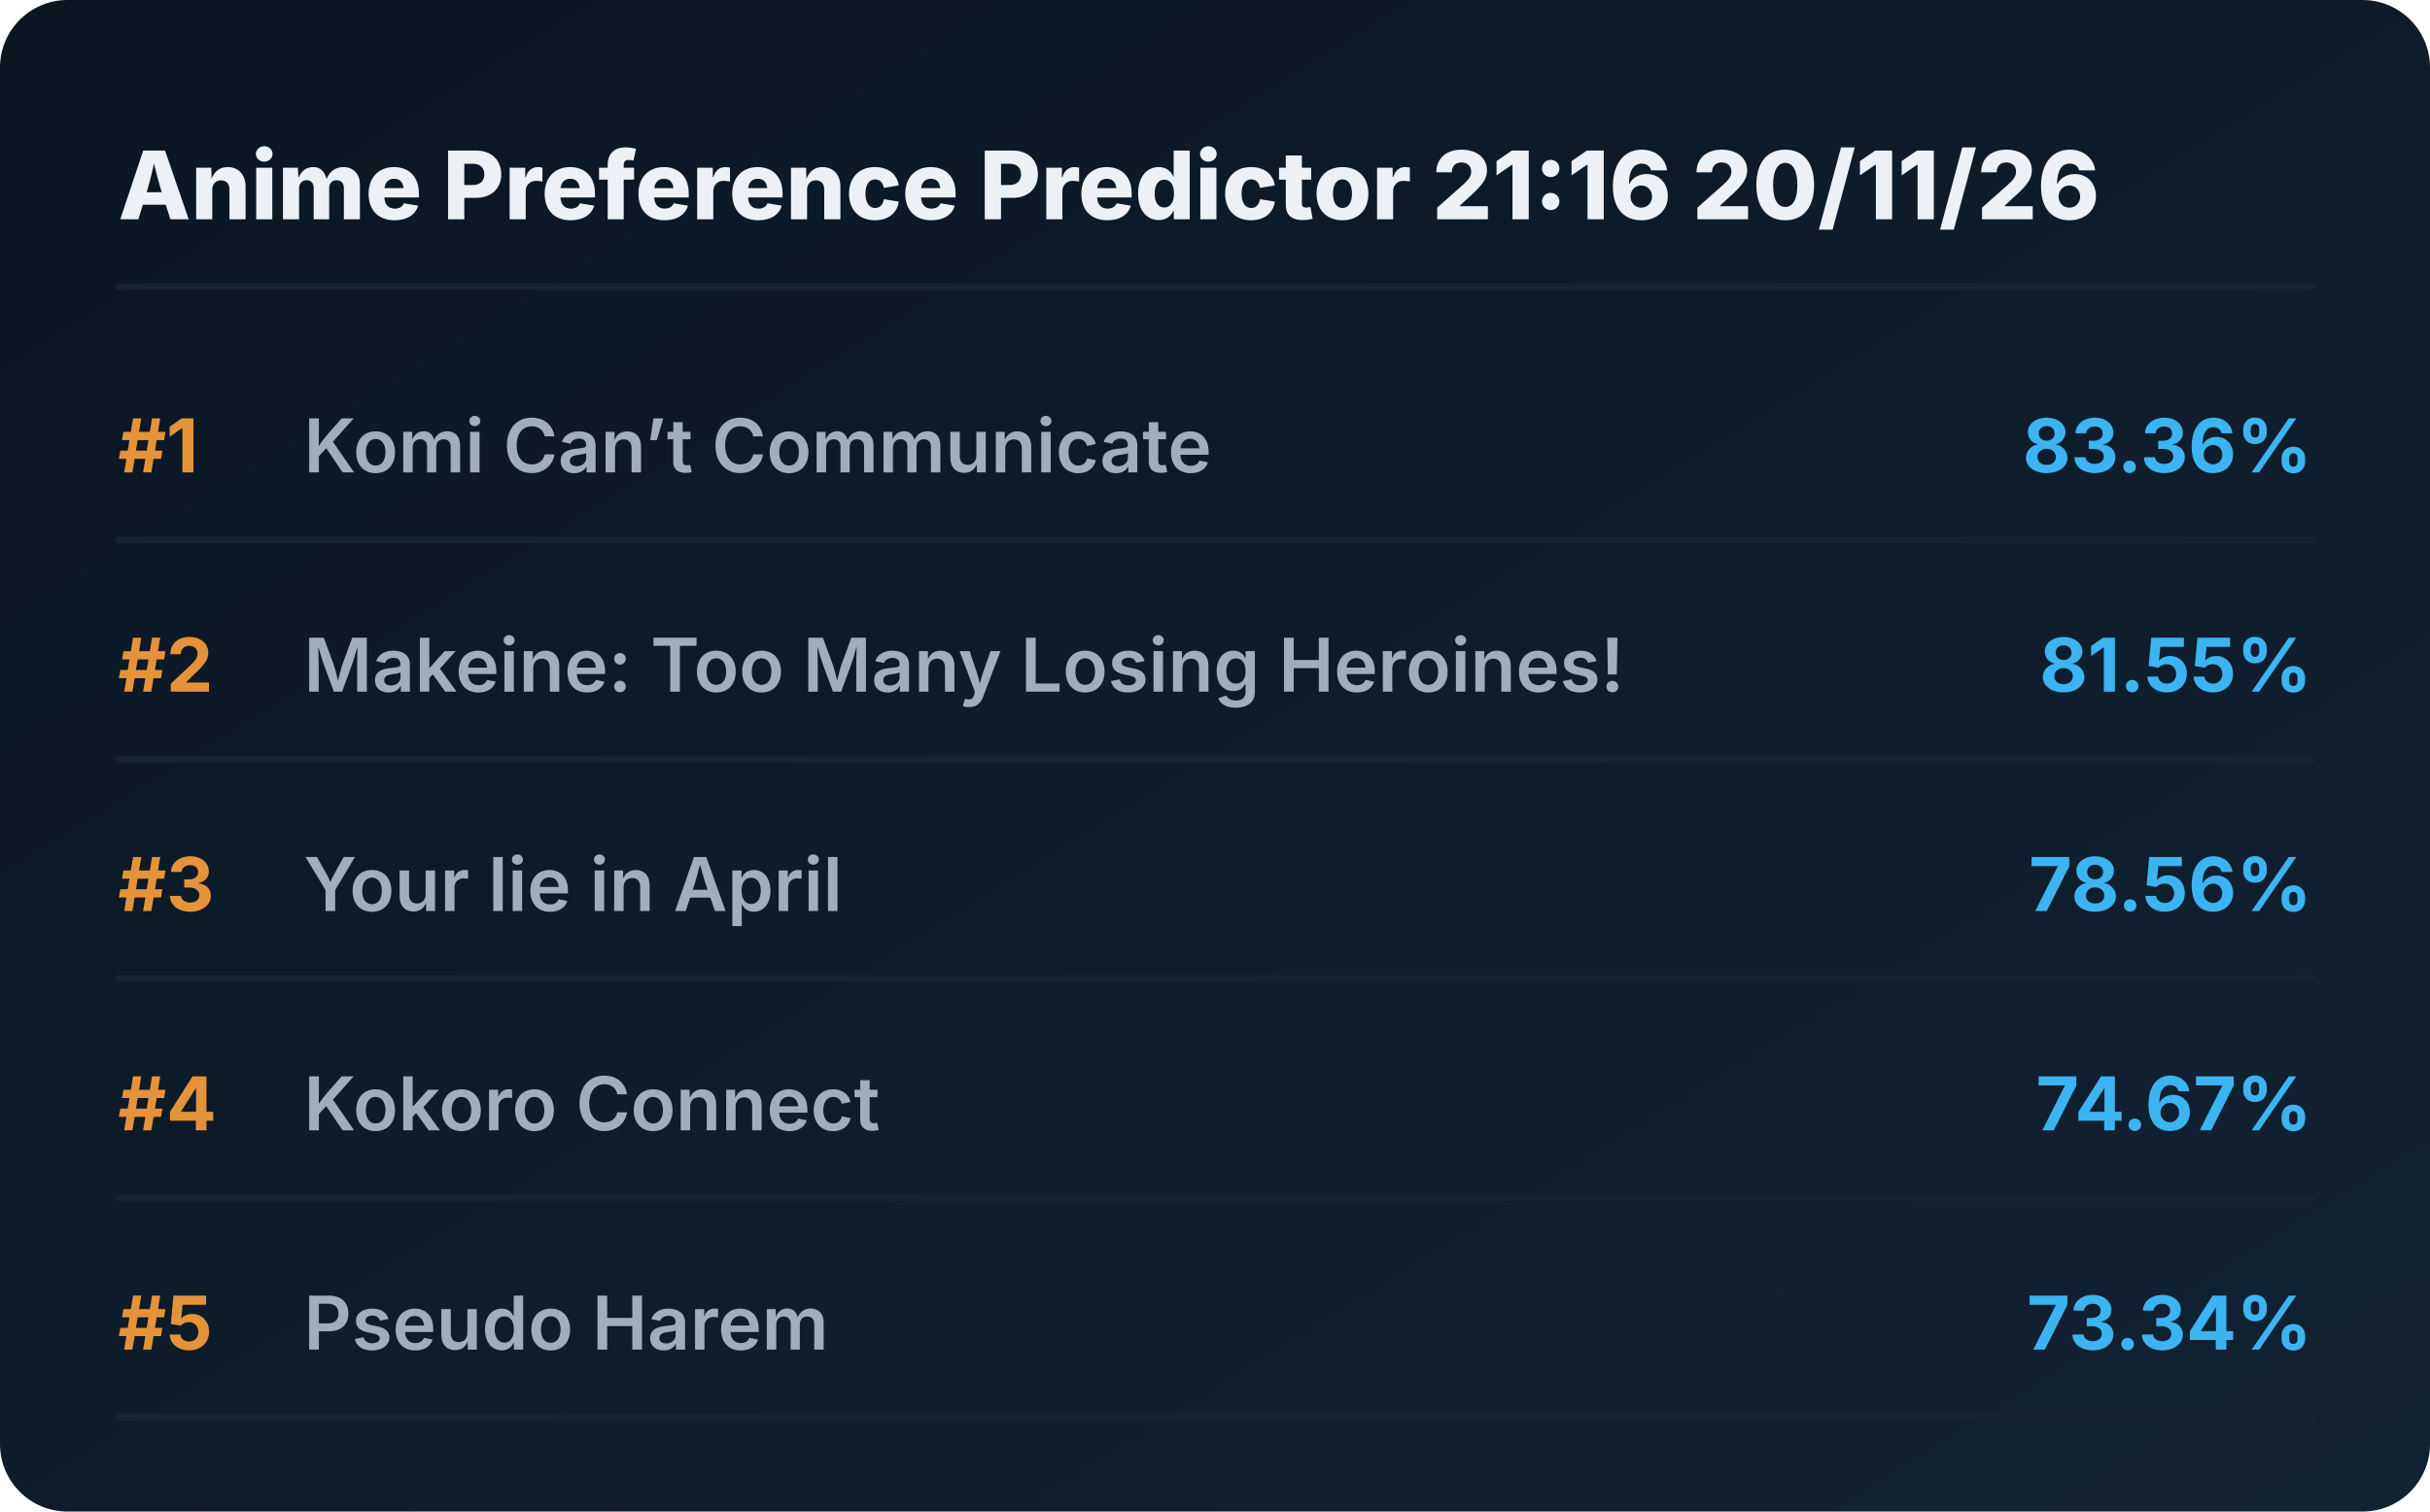
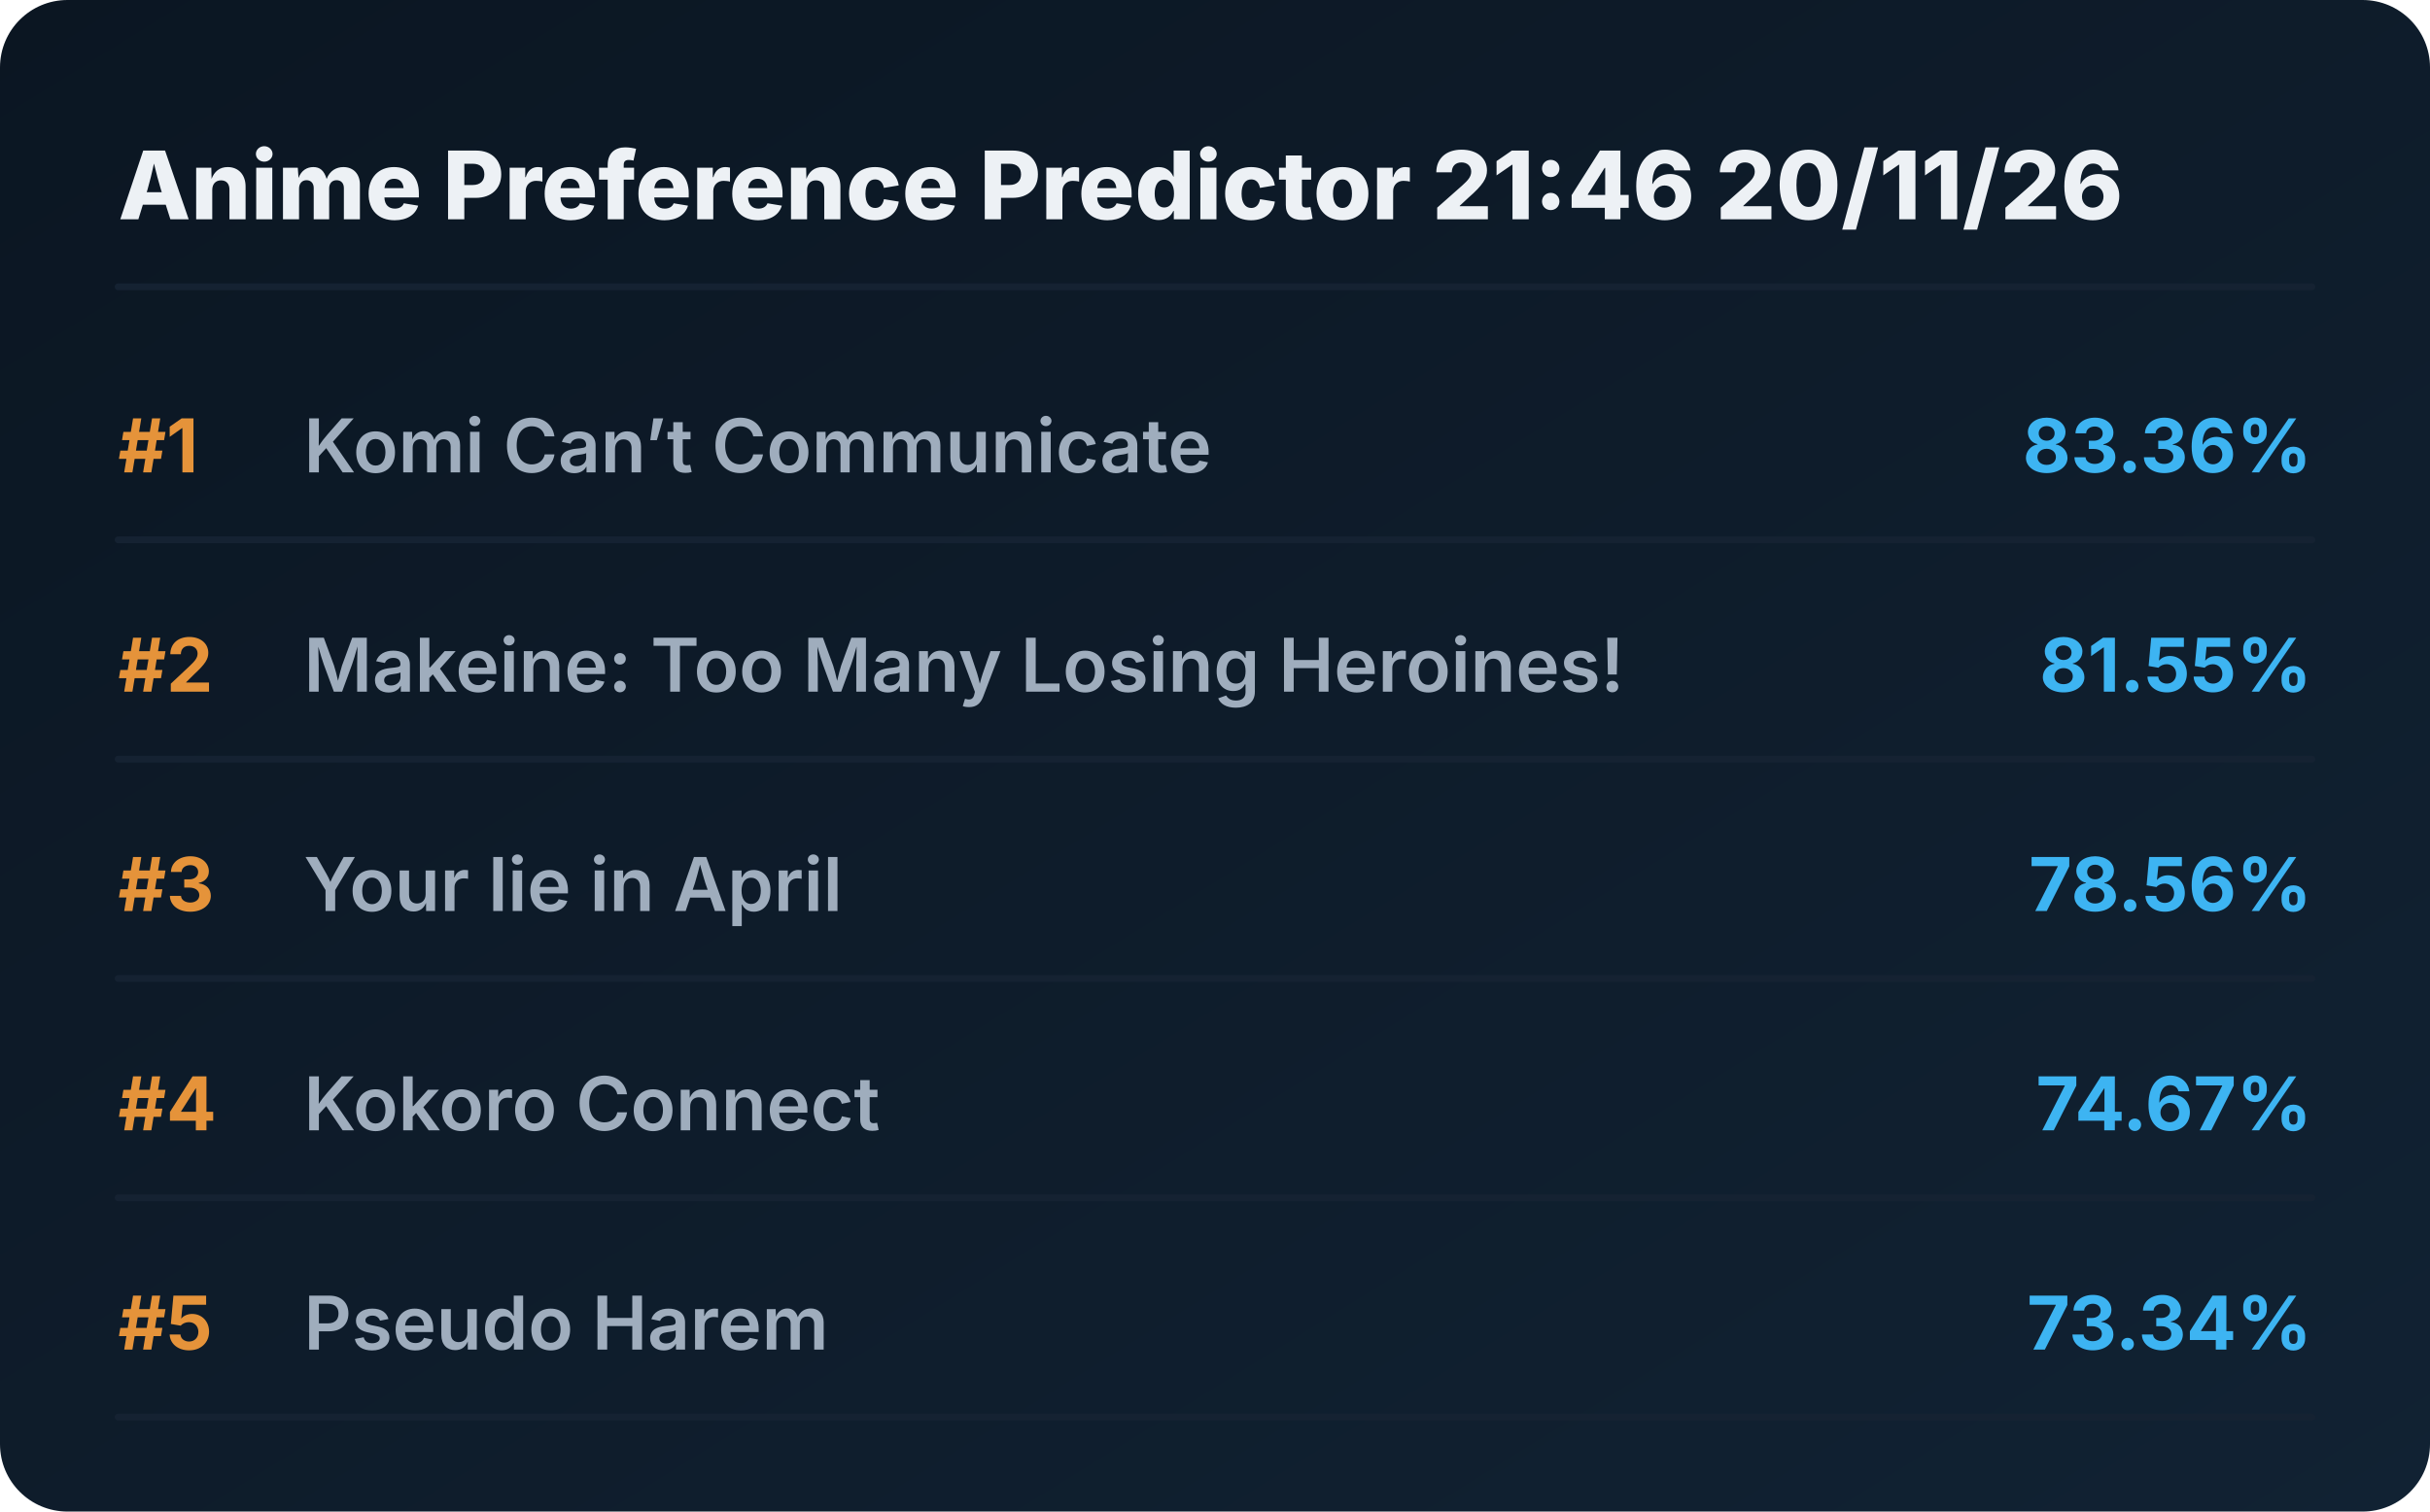
<svg xmlns="http://www.w3.org/2000/svg" viewBox="0 0 720 448" preserveAspectRatio="xMidYMid meet" style="width: 100%; height: auto; max-width: 720px;">
  <defs>
    <linearGradient id="boxGrad" x1="0%" y1="0%" x2="100%" y2="100%">
      <stop offset="0%" stop-color="#0b1622" />
      <stop offset="100%" stop-color="#112233" />
    </linearGradient>
    <clipPath id="titleClip">
      <rect x="90" y="0" width="510" height="100%" />
    </clipPath>
  </defs>
  <style>
    .bg { fill: url(#boxGrad); rx: 20px; }
    .header { font-family: 'Overpass', 'Inter', system-ui, sans-serif; font-weight: 800; font-size: 28px; fill: #edf1f5; }
    .rank { font-family: 'Overpass', 'Inter', system-ui, sans-serif; font-weight: 700; font-size: 22px; fill: #e5933a; }
    .title { font-family: 'Overpass', 'Inter', system-ui, sans-serif; font-weight: 600; font-size: 22px; fill: #9fadbd; }
    .score { font-family: 'Overpass', 'Inter', system-ui, sans-serif; font-weight: 700; font-size: 22px; fill: #3db4f2; }
    .line { stroke: #152232; stroke-width: 2; stroke-linecap: round; }
  </style>
  <rect class="bg" width="720" height="448" />
-   <text x="35" y="65" class="header">Anime Preference Predictor 21:16 20/11/26</text>
+   <text x="35" y="65" class="header">Anime Preference Predictor 21:46 20/11/26</text>
  <line x1="35" y1="85" x2="685" y2="85" class="line" />
  <g transform="translate(0, 0)">
    <text x="35" y="140" class="rank">#1</text>
    <text x="90" y="140" class="title">Komi Can’t Communicate</text>
    <text x="685" y="140" class="score" text-anchor="end">83.36%</text>
    <line x1="35" y1="160" x2="685" y2="160" class="line" />
  </g>
  <g transform="translate(0, 65)">
    <text x="35" y="140" class="rank">#2</text>
    <text x="90" y="140" class="title">Makeine: Too Many Losing Heroines!</text>
    <text x="685" y="140" class="score" text-anchor="end">81.55%</text>
    <line x1="35" y1="160" x2="685" y2="160" class="line" />
  </g>
  <g transform="translate(0, 130)">
    <text x="35" y="140" class="rank">#3</text>
    <text x="90" y="140" class="title">Your lie in April</text>
    <text x="685" y="140" class="score" text-anchor="end">78.56%</text>
    <line x1="35" y1="160" x2="685" y2="160" class="line" />
  </g>
  <g transform="translate(0, 195)">
    <text x="35" y="140" class="rank">#4</text>
    <text x="90" y="140" class="title">Kokoro Connect</text>
    <text x="685" y="140" class="score" text-anchor="end">74.67%</text>
    <line x1="35" y1="160" x2="685" y2="160" class="line" />
  </g>
  <g transform="translate(0, 260)">
    <text x="35" y="140" class="rank">#5</text>
    <text x="90" y="140" class="title">Pseudo Harem</text>
    <text x="685" y="140" class="score" text-anchor="end">73.34%</text>
    <line x1="35" y1="160" x2="685" y2="160" class="line" />
  </g>
</svg>
